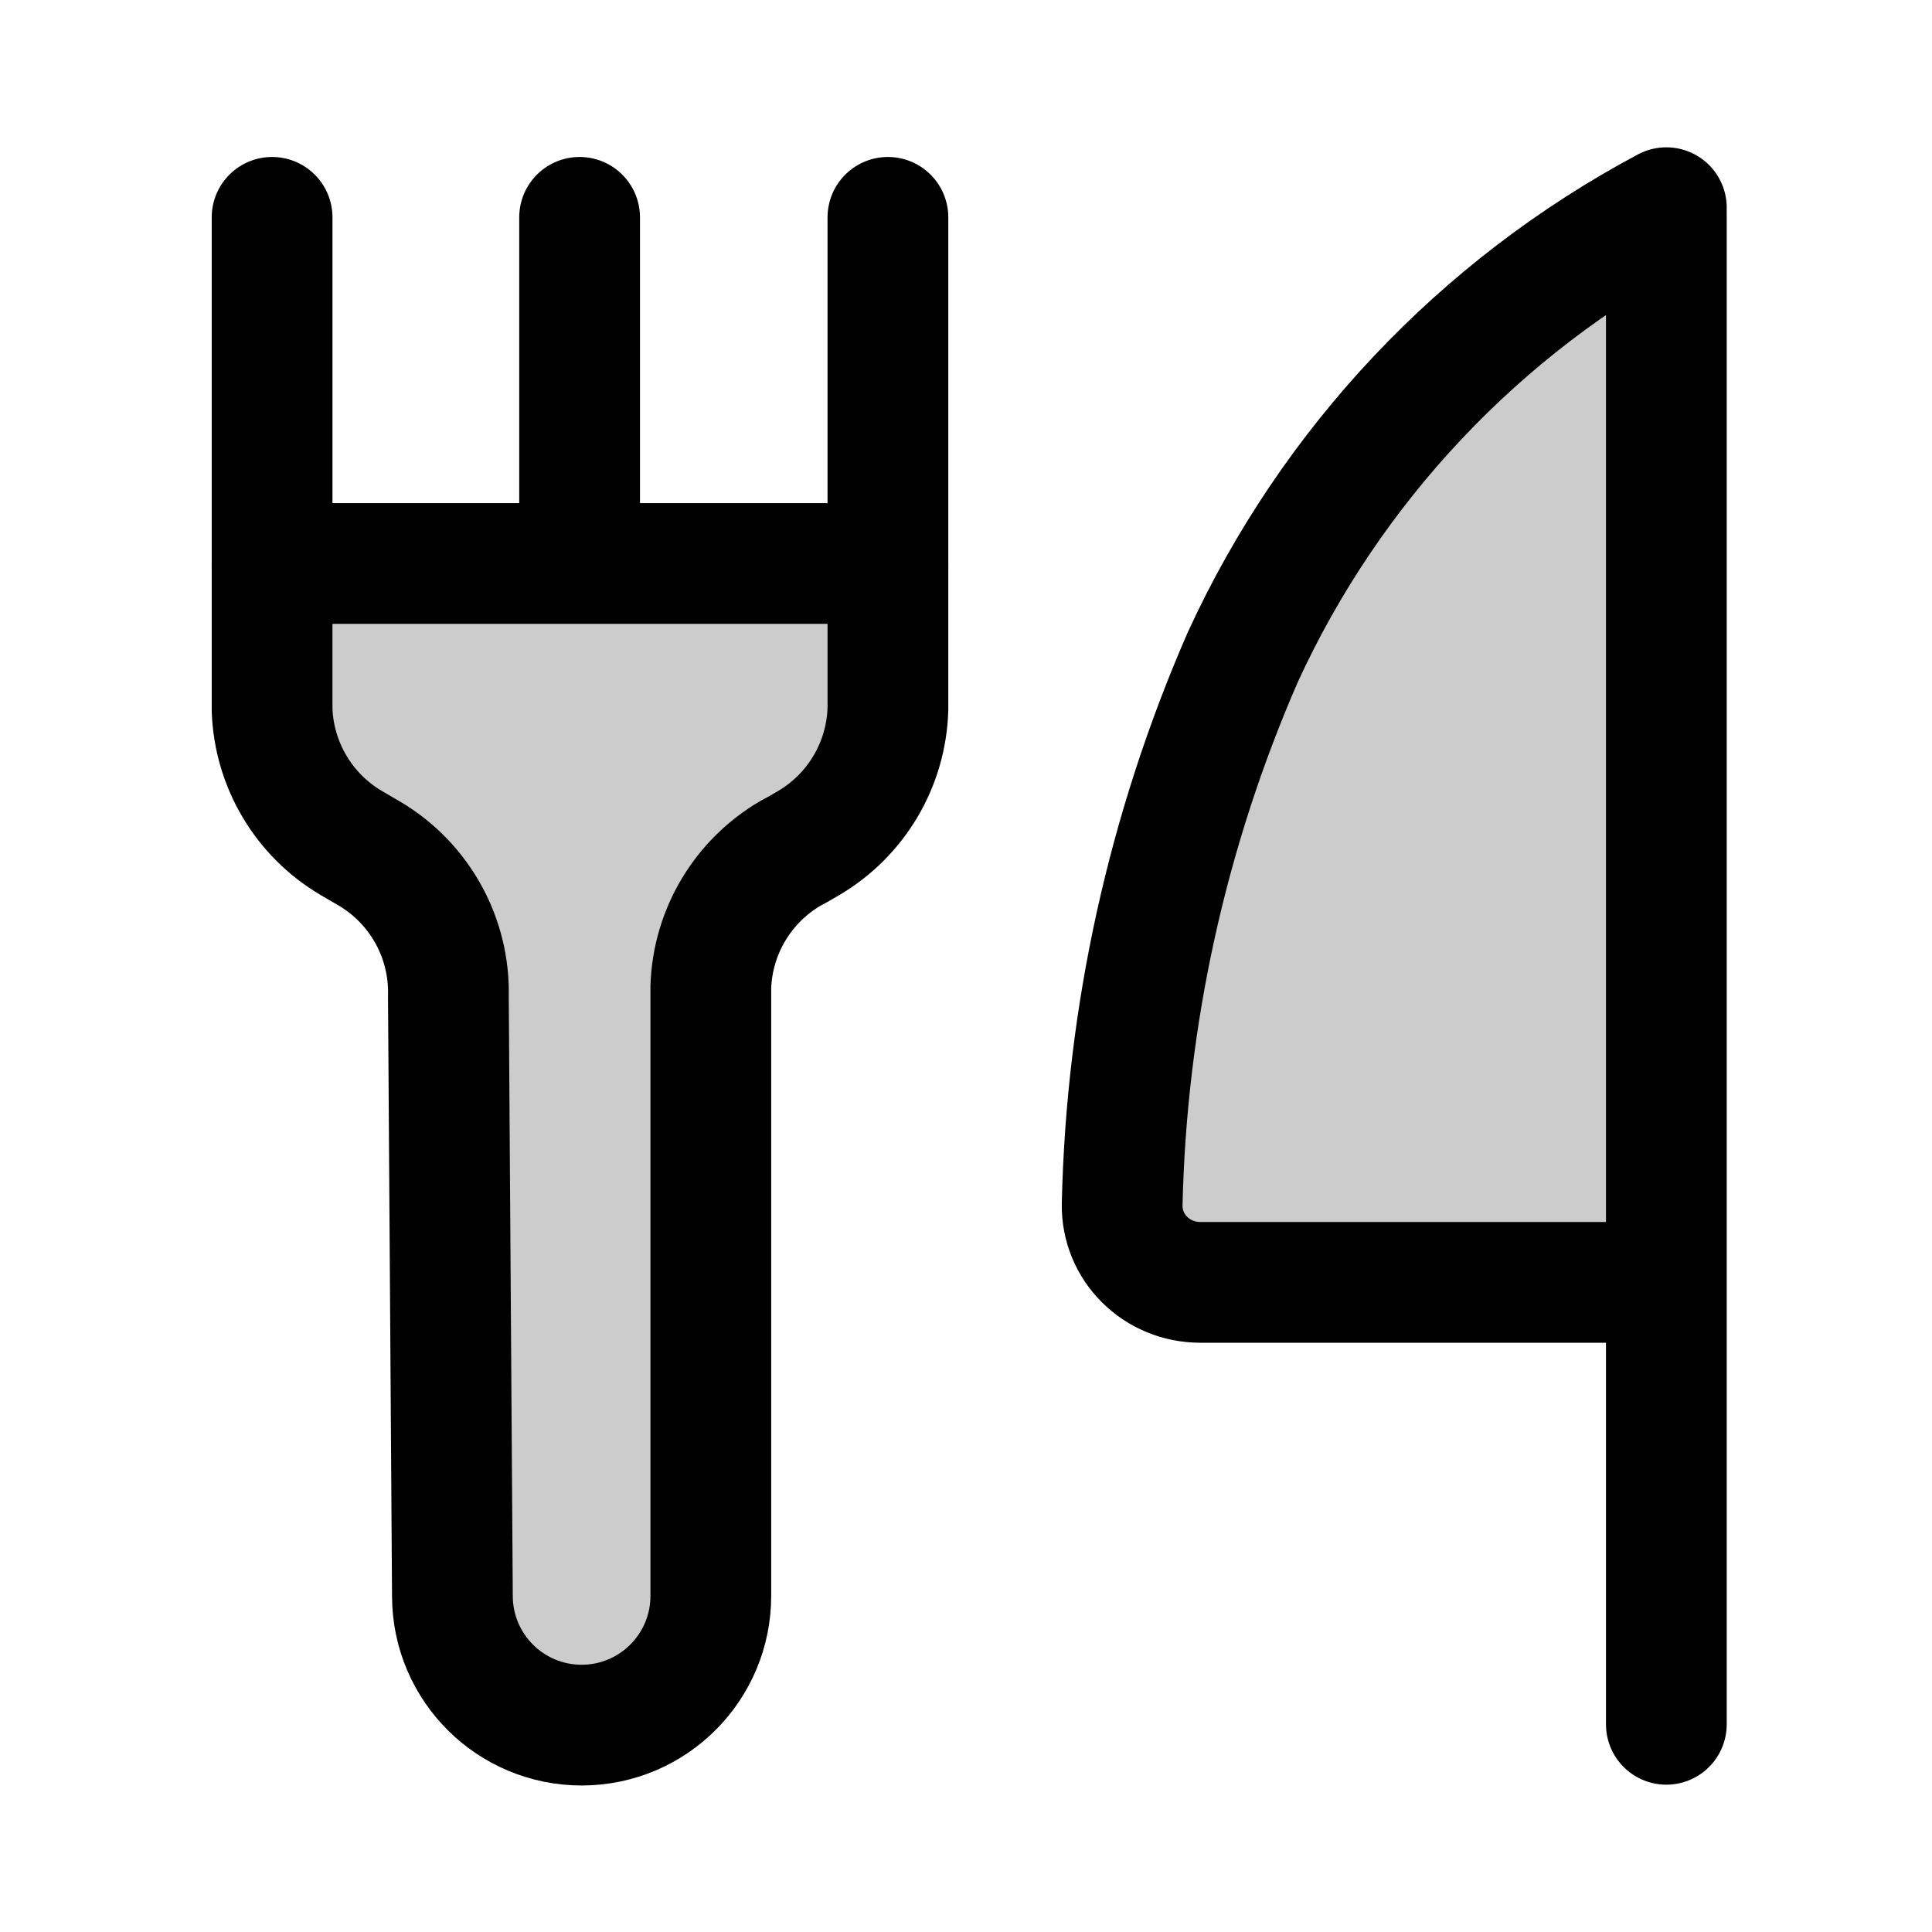
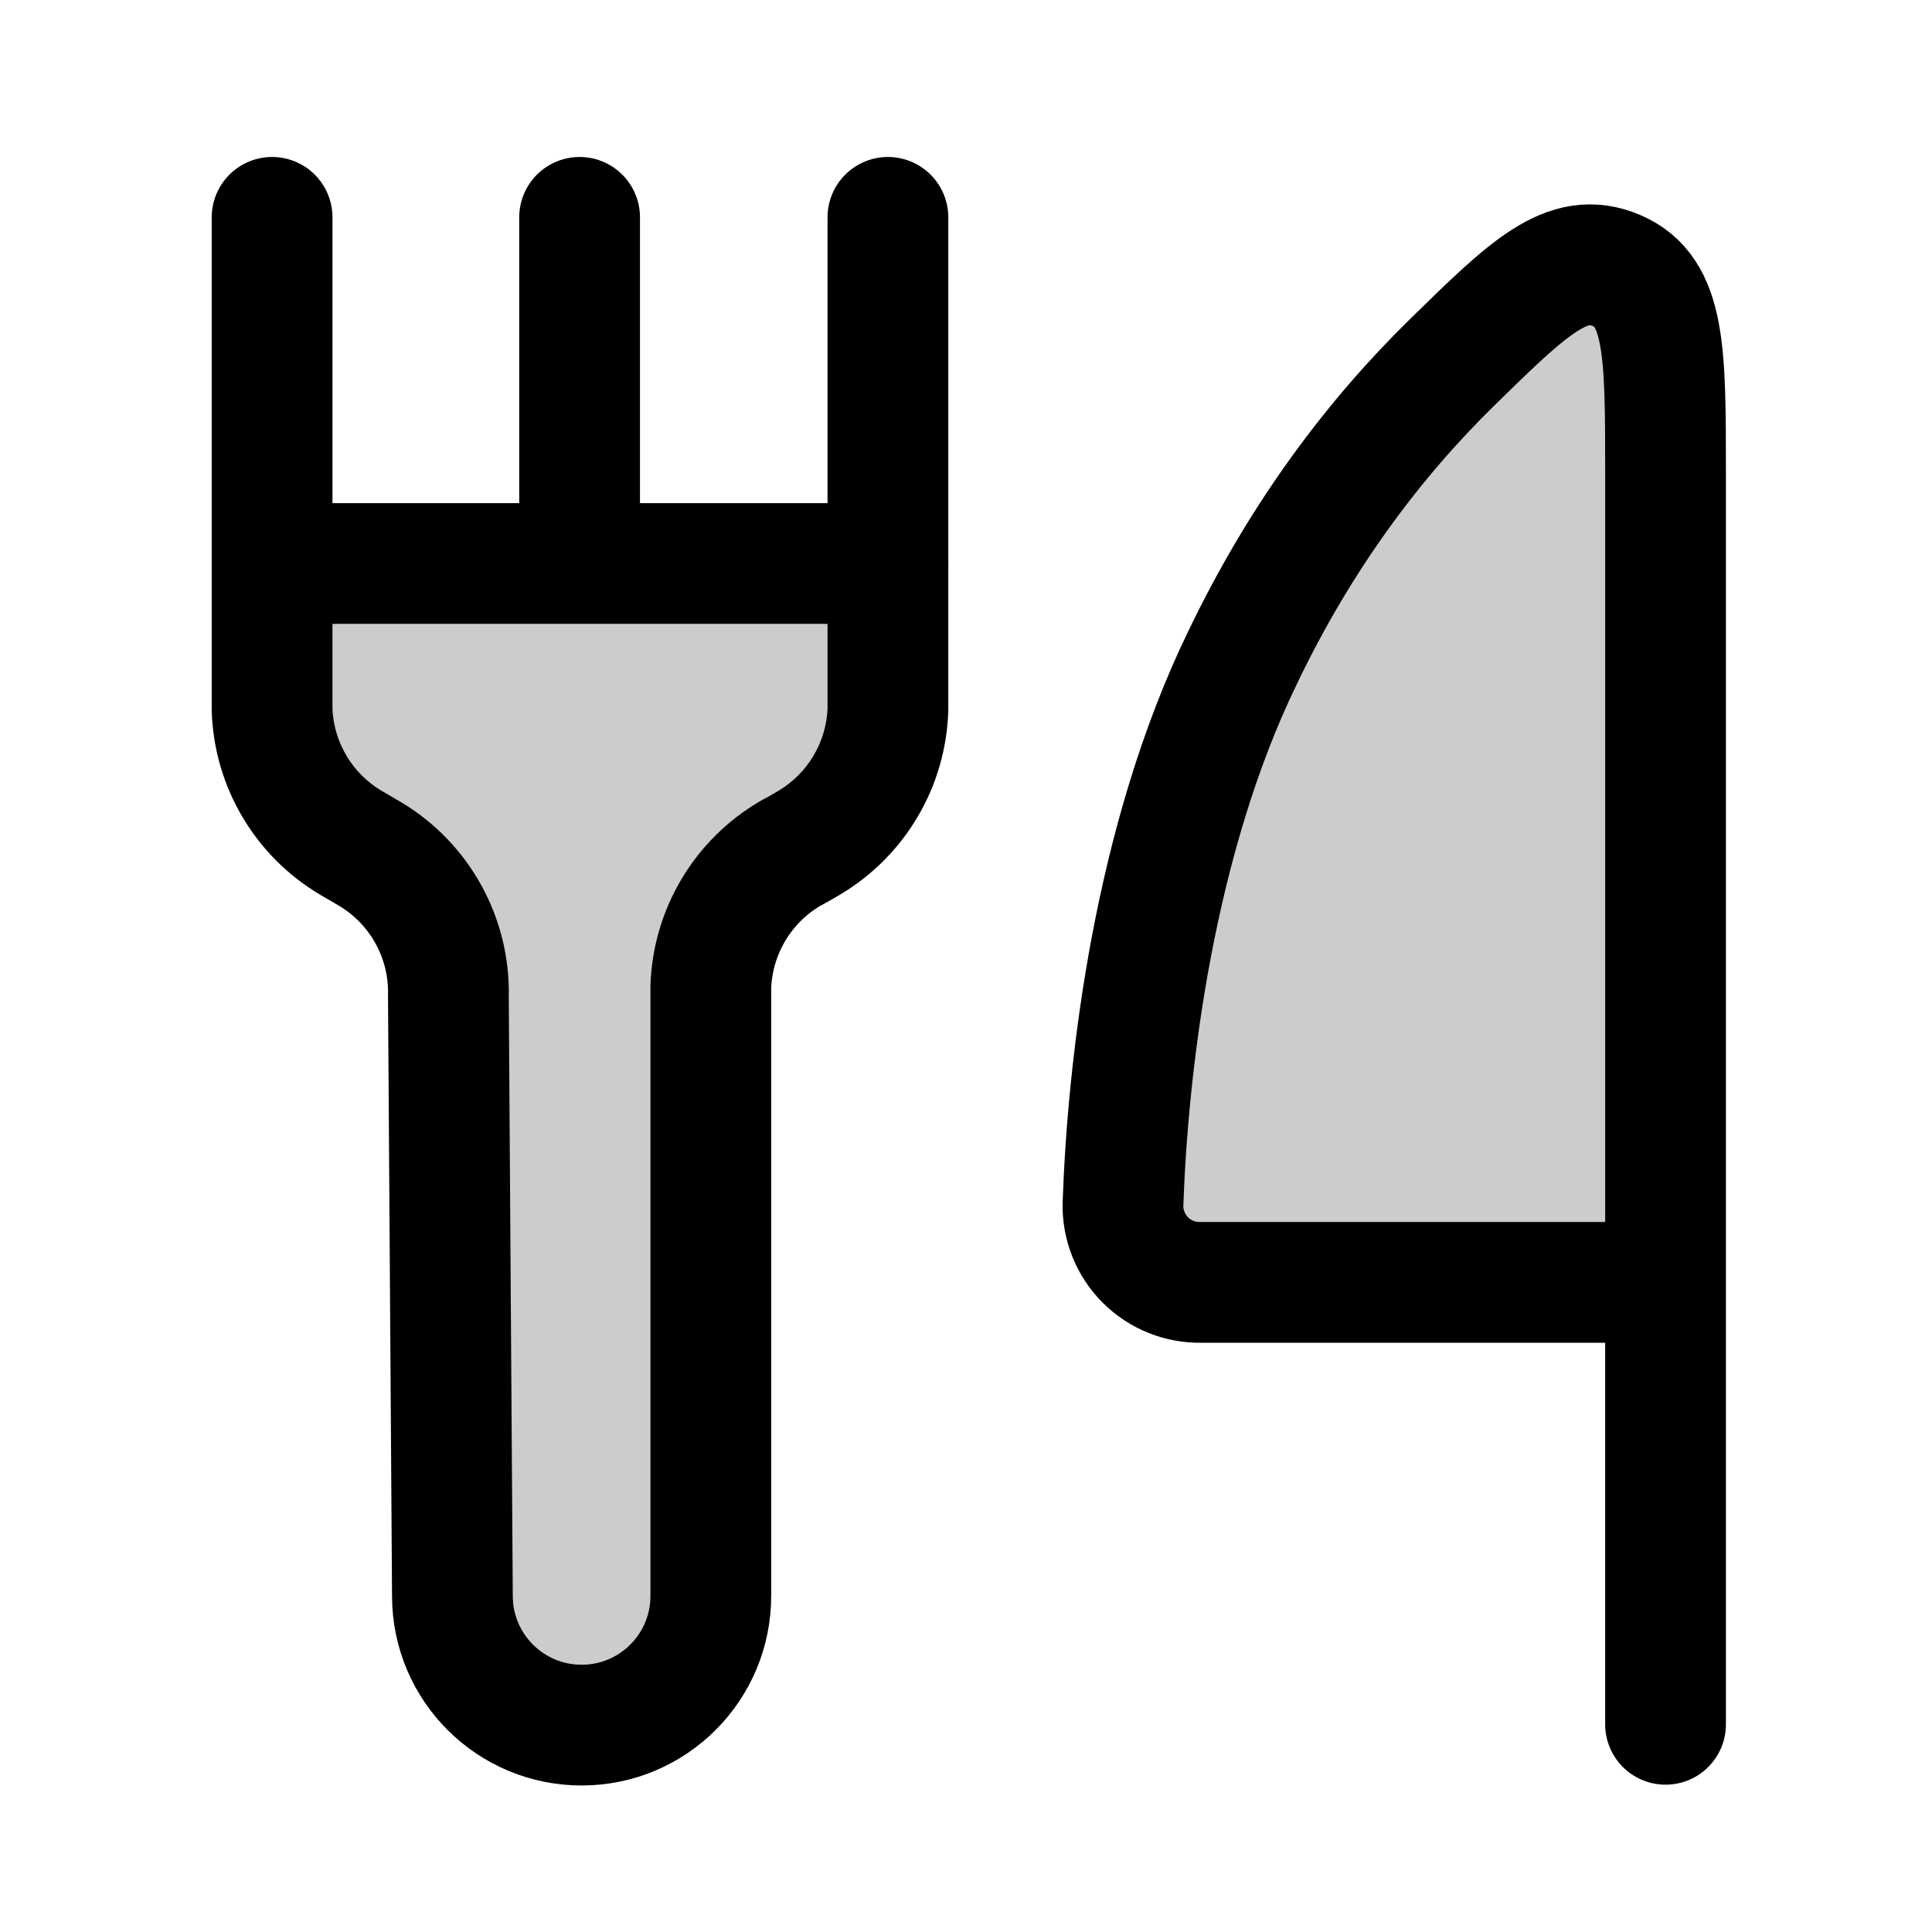
<svg xmlns="http://www.w3.org/2000/svg" width="24" height="24" viewBox="0 0 24 24" fill="none">
-   <path opacity=".2" d="M15.77 7.27c1.43-2.4 4.98-4.6 4.98-4.6v13.07h-6.73s0-5.5 1.75-8.47" fill="currentColor" />
+   <path opacity=".2" d="M15.77 7.27a14 14 0 0 1 3.51-3.57c.63-.47 1.47-.02 1.47.77v11.27h-6.73s0-5.5 1.75-8.47" fill="currentColor" />
  <path opacity=".2" d="m3.54 8.64-.05-.63a1 1 0 0 1 1-1.07h5.34a1 1 0 0 1 1 1v.64a1 1 0 0 1-.5.88l-.83.46a1 1 0 0 0-.51.84L8.69 20a1 1 0 0 1-.55.86l-.45.22a1 1 0 0 1-.9-.01l-.4-.2a1 1 0 0 1-.52-.84l-.48-9.29a1 1 0 0 0-.5-.81l-.86-.5a1 1 0 0 1-.5-.79" fill="currentColor" />
-   <path d="M11.03 7H3.38" stroke="currentColor" stroke-width="1.5" stroke-linecap="round" stroke-linejoin="round" />
-   <path d="M3.38 2.7v6.12a2 2 0 0 0 .98 1.65l.12.07.12.07a2 2 0 0 1 .97 1.77l.05 7.45a1.6 1.6 0 0 0 3.21-.01v-7.56a2 2 0 0 1 .99-1.66l.11-.06.12-.07a2 2 0 0 0 .98-1.66V2.7" stroke="currentColor" stroke-width="1.5" stroke-linecap="round" stroke-linejoin="round" />
-   <path d="M20.7 2.58a12 12 0 0 0-5.26 5.58 18 18 0 0 0-1.5 6.8c-.01.54.43.97.97.97h5.56" stroke="currentColor" stroke-width="1.5" stroke-linecap="round" stroke-linejoin="round" />
-   <path d="M20.7 21.42V2.68" stroke="currentColor" stroke-width="1.5" stroke-linecap="round" stroke-linejoin="round" />
-   <path d="M7.2 6.94V2.7" stroke="currentColor" stroke-width="1.5" stroke-linecap="round" stroke-linejoin="round" />
+   <path d="M11.03 7H3.38" stroke-width="1.5" stroke-linecap="round" stroke-linejoin="round" stroke="currentColor" />
+   <path d="M3.38 2.7v6.12a2 2 0 0 0 .98 1.65l.12.07.12.07a2 2 0 0 1 .97 1.77l.05 7.45a1.6 1.6 0 0 0 3.21-.01v-7.56a2 2 0 0 1 .99-1.66l.11-.06.12-.07a2 2 0 0 0 .98-1.66V2.7" stroke-width="1.5" stroke-linecap="round" stroke-linejoin="round" stroke="currentColor" />
+   <path d="M20.47 15.93h-5.55a.95.95 0 0 1-.97-.97c.06-1.72.38-4.52 1.49-6.8.72-1.5 1.62-2.7 2.6-3.66.95-.93 1.43-1.4 2.04-1.14s.61 1.01.61 2.51v15.55" stroke-width="1.5" stroke-linecap="round" stroke-linejoin="round" stroke="currentColor" />
+   <path d="M7.2 6.94V2.7" stroke-width="1.5" stroke-linecap="round" stroke-linejoin="round" stroke="currentColor" />
</svg>
